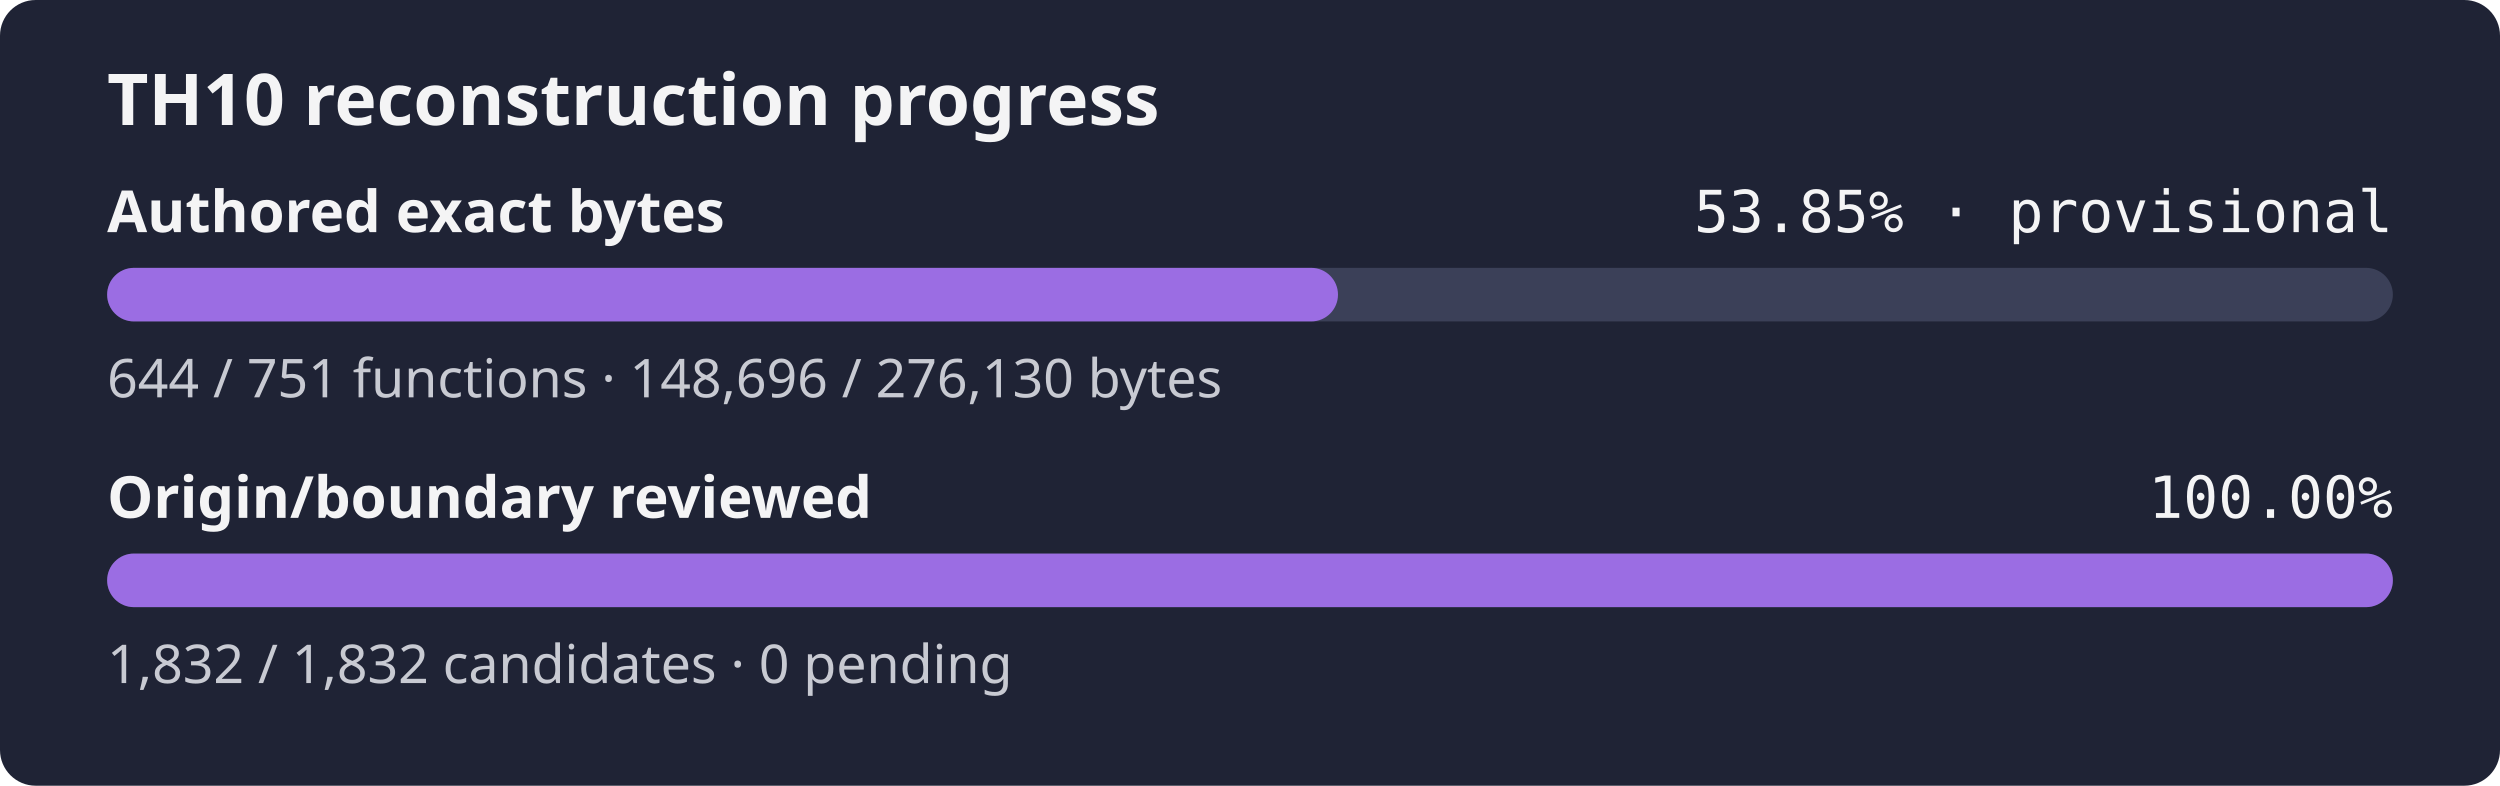
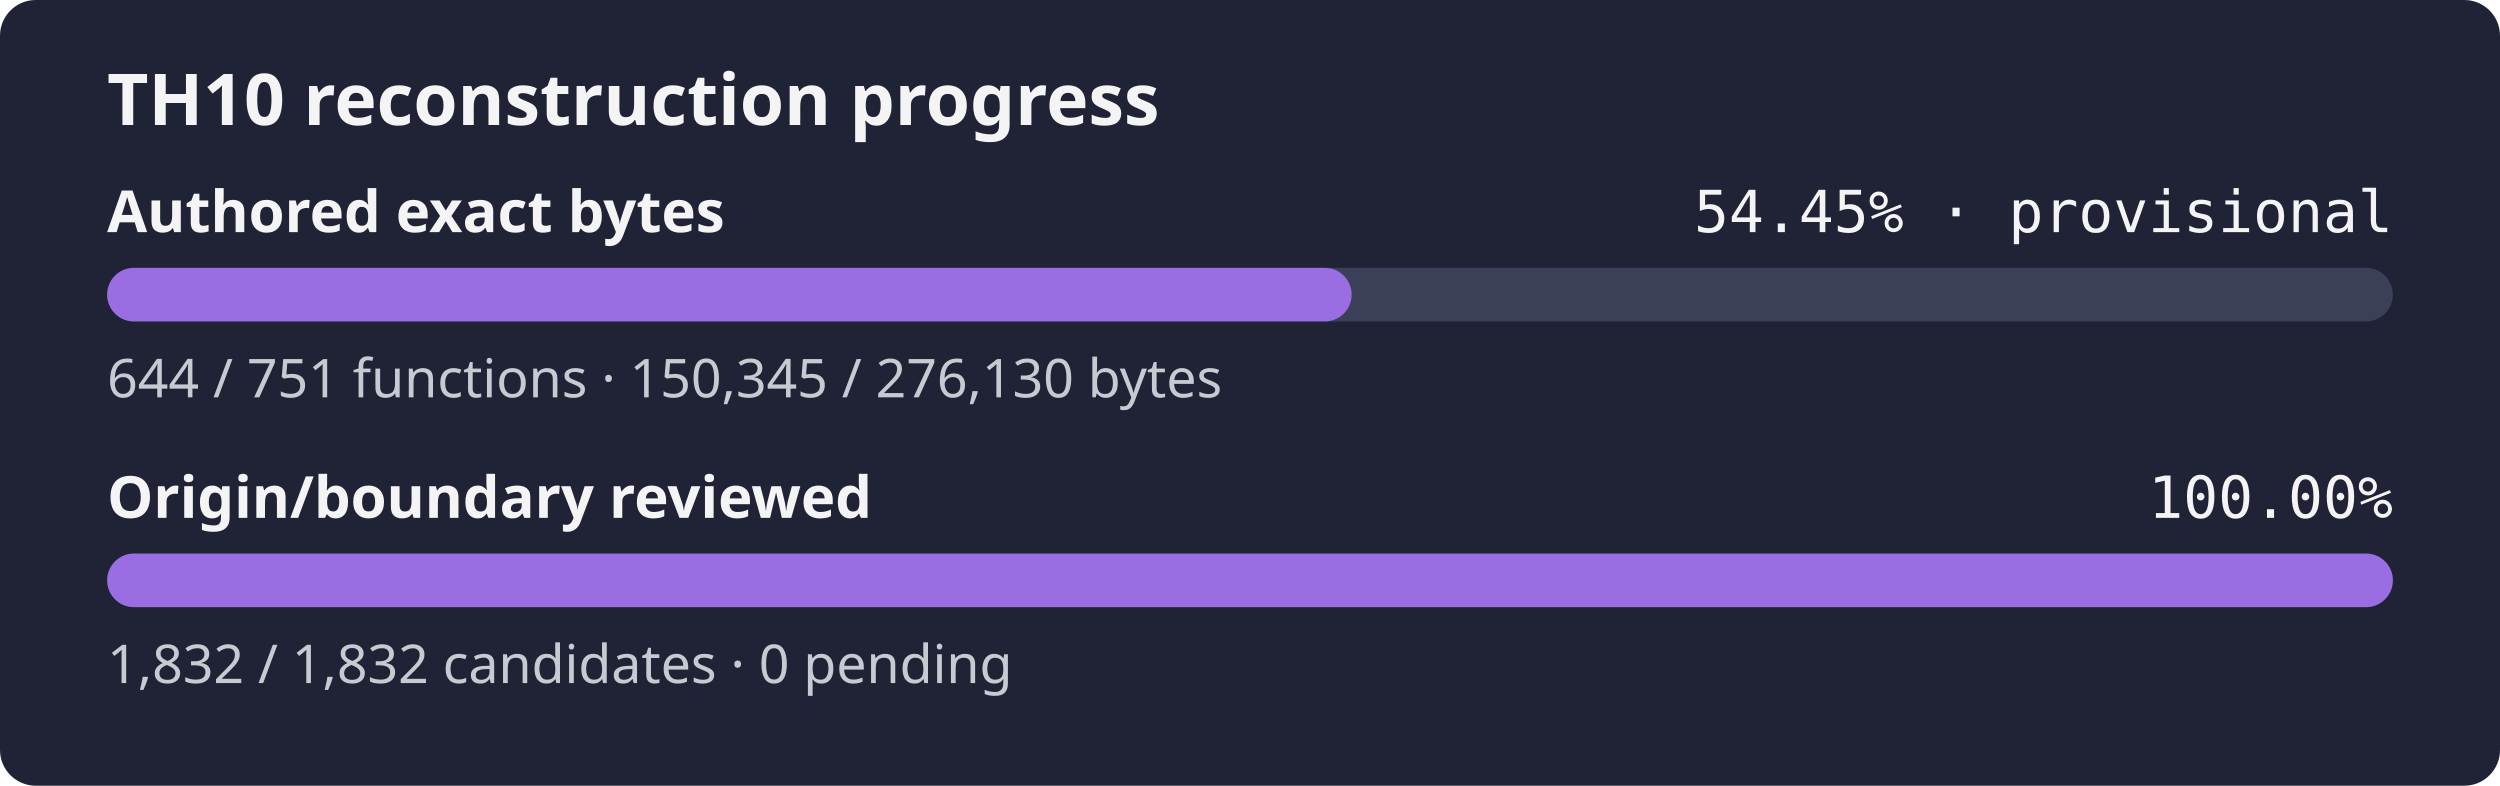
- <svg xmlns="http://www.w3.org/2000/svg" width="560" height="176" role="img" aria-label="TH10 reconstruction progress: currently classified authored bytes 53.85% exact, provisional inventory, origin and boundary review 100.00%">
+ <svg xmlns="http://www.w3.org/2000/svg" width="560" height="176" role="img" aria-label="TH10 reconstruction progress: currently classified authored bytes 54.45% exact, provisional inventory, origin and boundary review 100.00%">
  <rect width="560" height="176" rx="8" fill="#1f2335" />
  <text x="24" y="28" fill="#f4f4f5" font-family="sans-serif" font-size="16" font-weight="600">TH10 reconstruction progress</text>
  <text x="24" y="52" fill="#f4f4f5" font-family="sans-serif" font-size="13" font-weight="600">Authored exact bytes</text>
-   <text x="536" y="52" fill="#f4f4f5" text-anchor="end" font-family="monospace" font-size="13">53.85% · provisional</text>
+   <text x="536" y="52" fill="#f4f4f5" text-anchor="end" font-family="monospace" font-size="13">54.45% · provisional</text>
  <rect x="24" y="60" width="512" height="12" rx="6" fill="#3b4058" />
-   <rect x="24" y="60" width="275.71" height="12" rx="6" fill="#9b6de3" />
-   <text x="24" y="89" fill="#c8cad2" font-family="sans-serif" font-size="12">644 / 751 functions · 148,696 / 276,130 bytes</text>
+   <rect x="24" y="60" width="278.77" height="12" rx="6" fill="#9b6de3" />
+   <text x="24" y="89" fill="#c8cad2" font-family="sans-serif" font-size="12">644 / 751 functions · 150,345 / 276,130 bytes</text>
  <text x="24" y="116" fill="#f4f4f5" font-family="sans-serif" font-size="13" font-weight="600">Origin/boundary reviewed</text>
  <text x="536" y="116" fill="#f4f4f5" text-anchor="end" font-family="monospace" font-size="13">100.00%</text>
  <rect x="24" y="124" width="512" height="12" rx="6" fill="#3b4058" />
  <rect x="24" y="124" width="512.00" height="12" rx="6" fill="#9b6de3" />
  <text x="24" y="153" fill="#c8cad2" font-family="sans-serif" font-size="12">1,832 / 1,832 candidates · 0 pending</text>
</svg>
